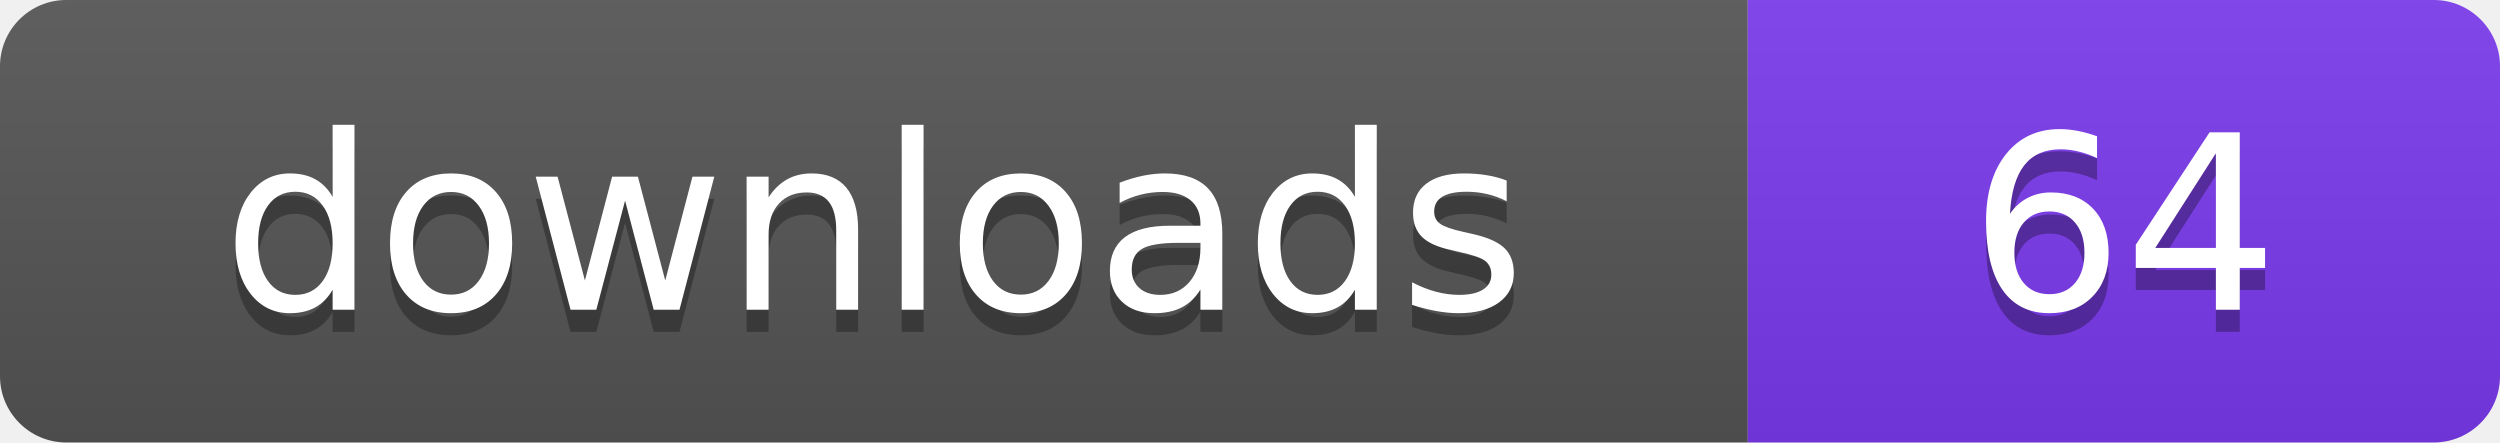
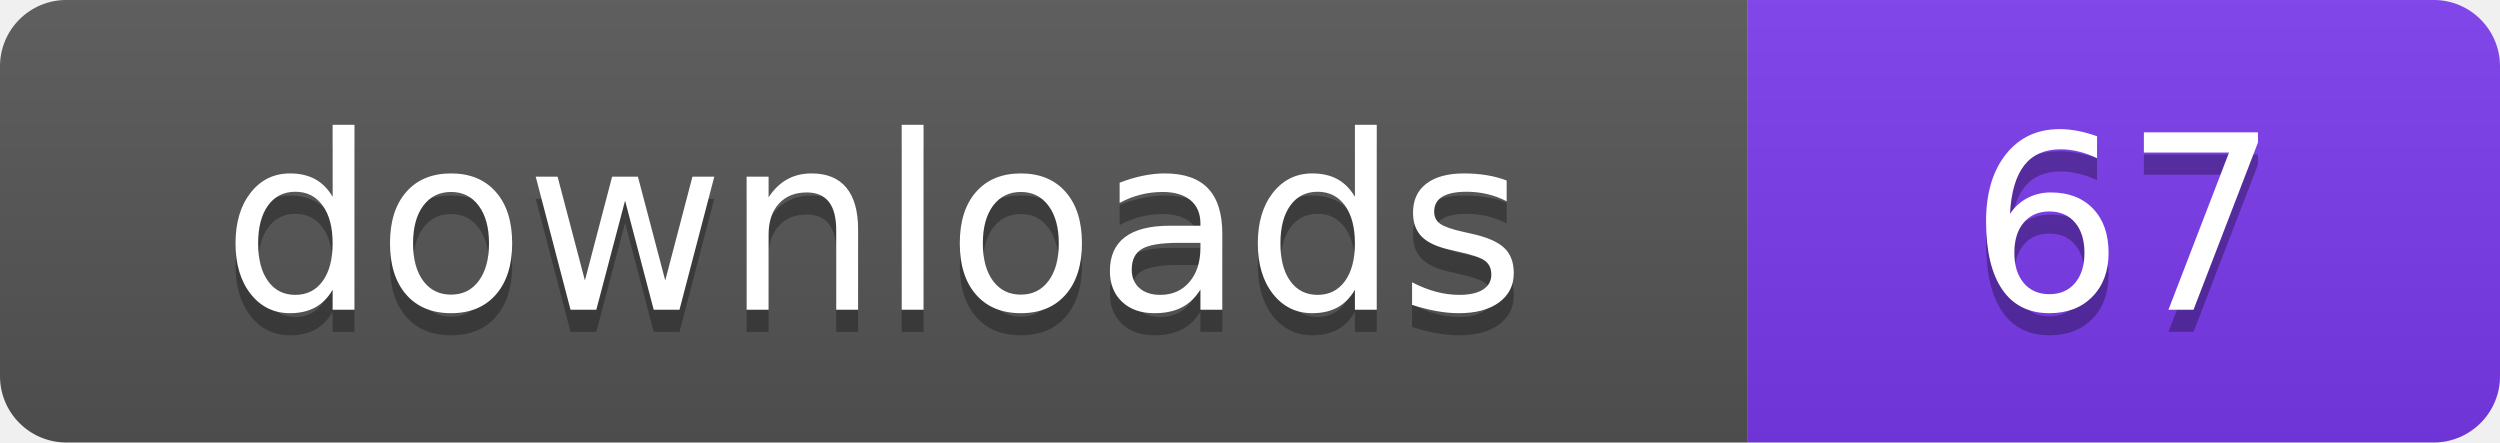
- <svg xmlns="http://www.w3.org/2000/svg" width="113" height="20" viewBox="0 0 113 20" role="img" aria-label="downloads: 64">
+ <svg xmlns="http://www.w3.org/2000/svg" width="113" height="20" viewBox="0 0 113 20" role="img" aria-label="downloads: 67">
  <linearGradient id="s" x2="0" y2="100%">
    <stop offset="0" stop-color="#bbb" stop-opacity=".1" />
    <stop offset="1" stop-opacity=".1" />
  </linearGradient>
  <clipPath id="r">
    <rect width="113" height="20" rx="3" fill="#fff" />
  </clipPath>
  <g clip-path="url(#r)">
    <rect width="79" height="20" fill="#555555" />
    <rect x="79" width="34" height="20" fill="#7c3aed" />
    <rect width="113" height="20" fill="url(#s)" />
  </g>
  <g fill="#fff" text-anchor="middle" font-family="Verdana,Geneva,DejaVu Sans,sans-serif" font-size="110" text-rendering="geometricPrecision" transform="scale(.1)">
    <text x="395" y="150" fill="#010101" fill-opacity=".3">downloads</text>
    <text x="395" y="140">downloads</text>
-     <text x="960" y="150" fill="#010101" fill-opacity=".3">64</text>
-     <text x="960" y="140">64</text>
+     <text x="960" y="150" fill="#010101" fill-opacity=".3">67</text>
+     <text x="960" y="140">67</text>
  </g>
</svg>
